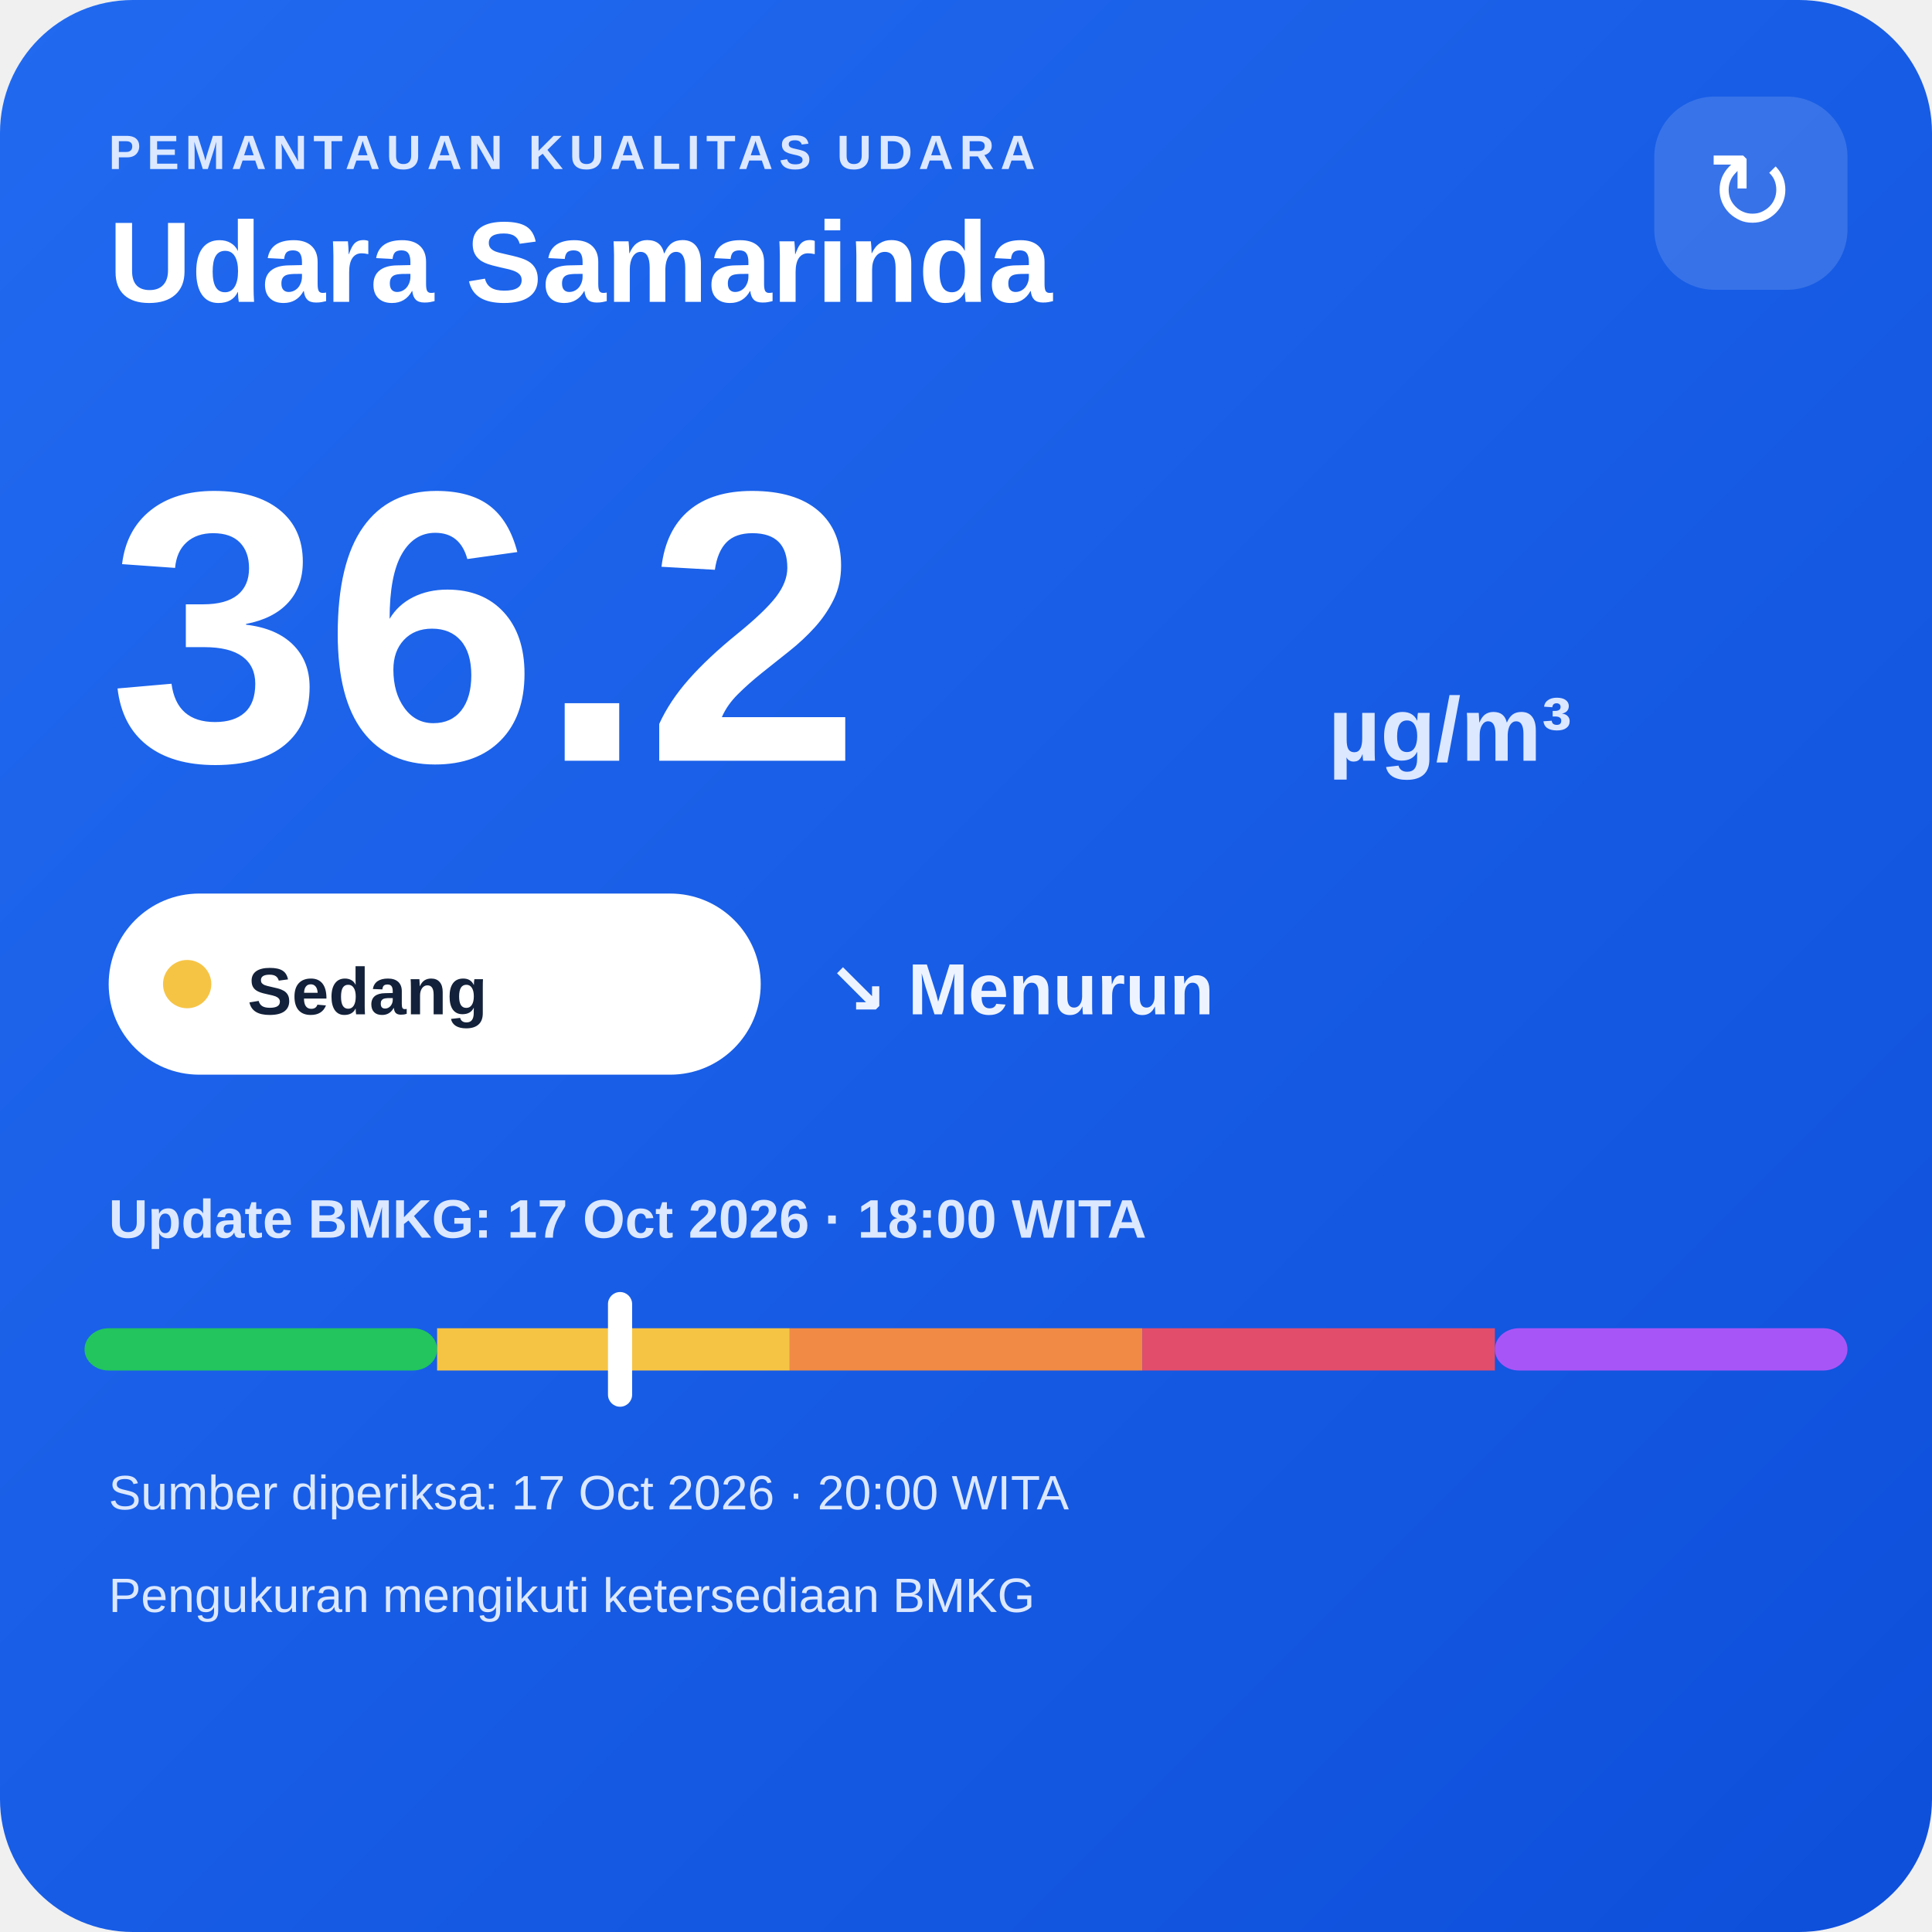
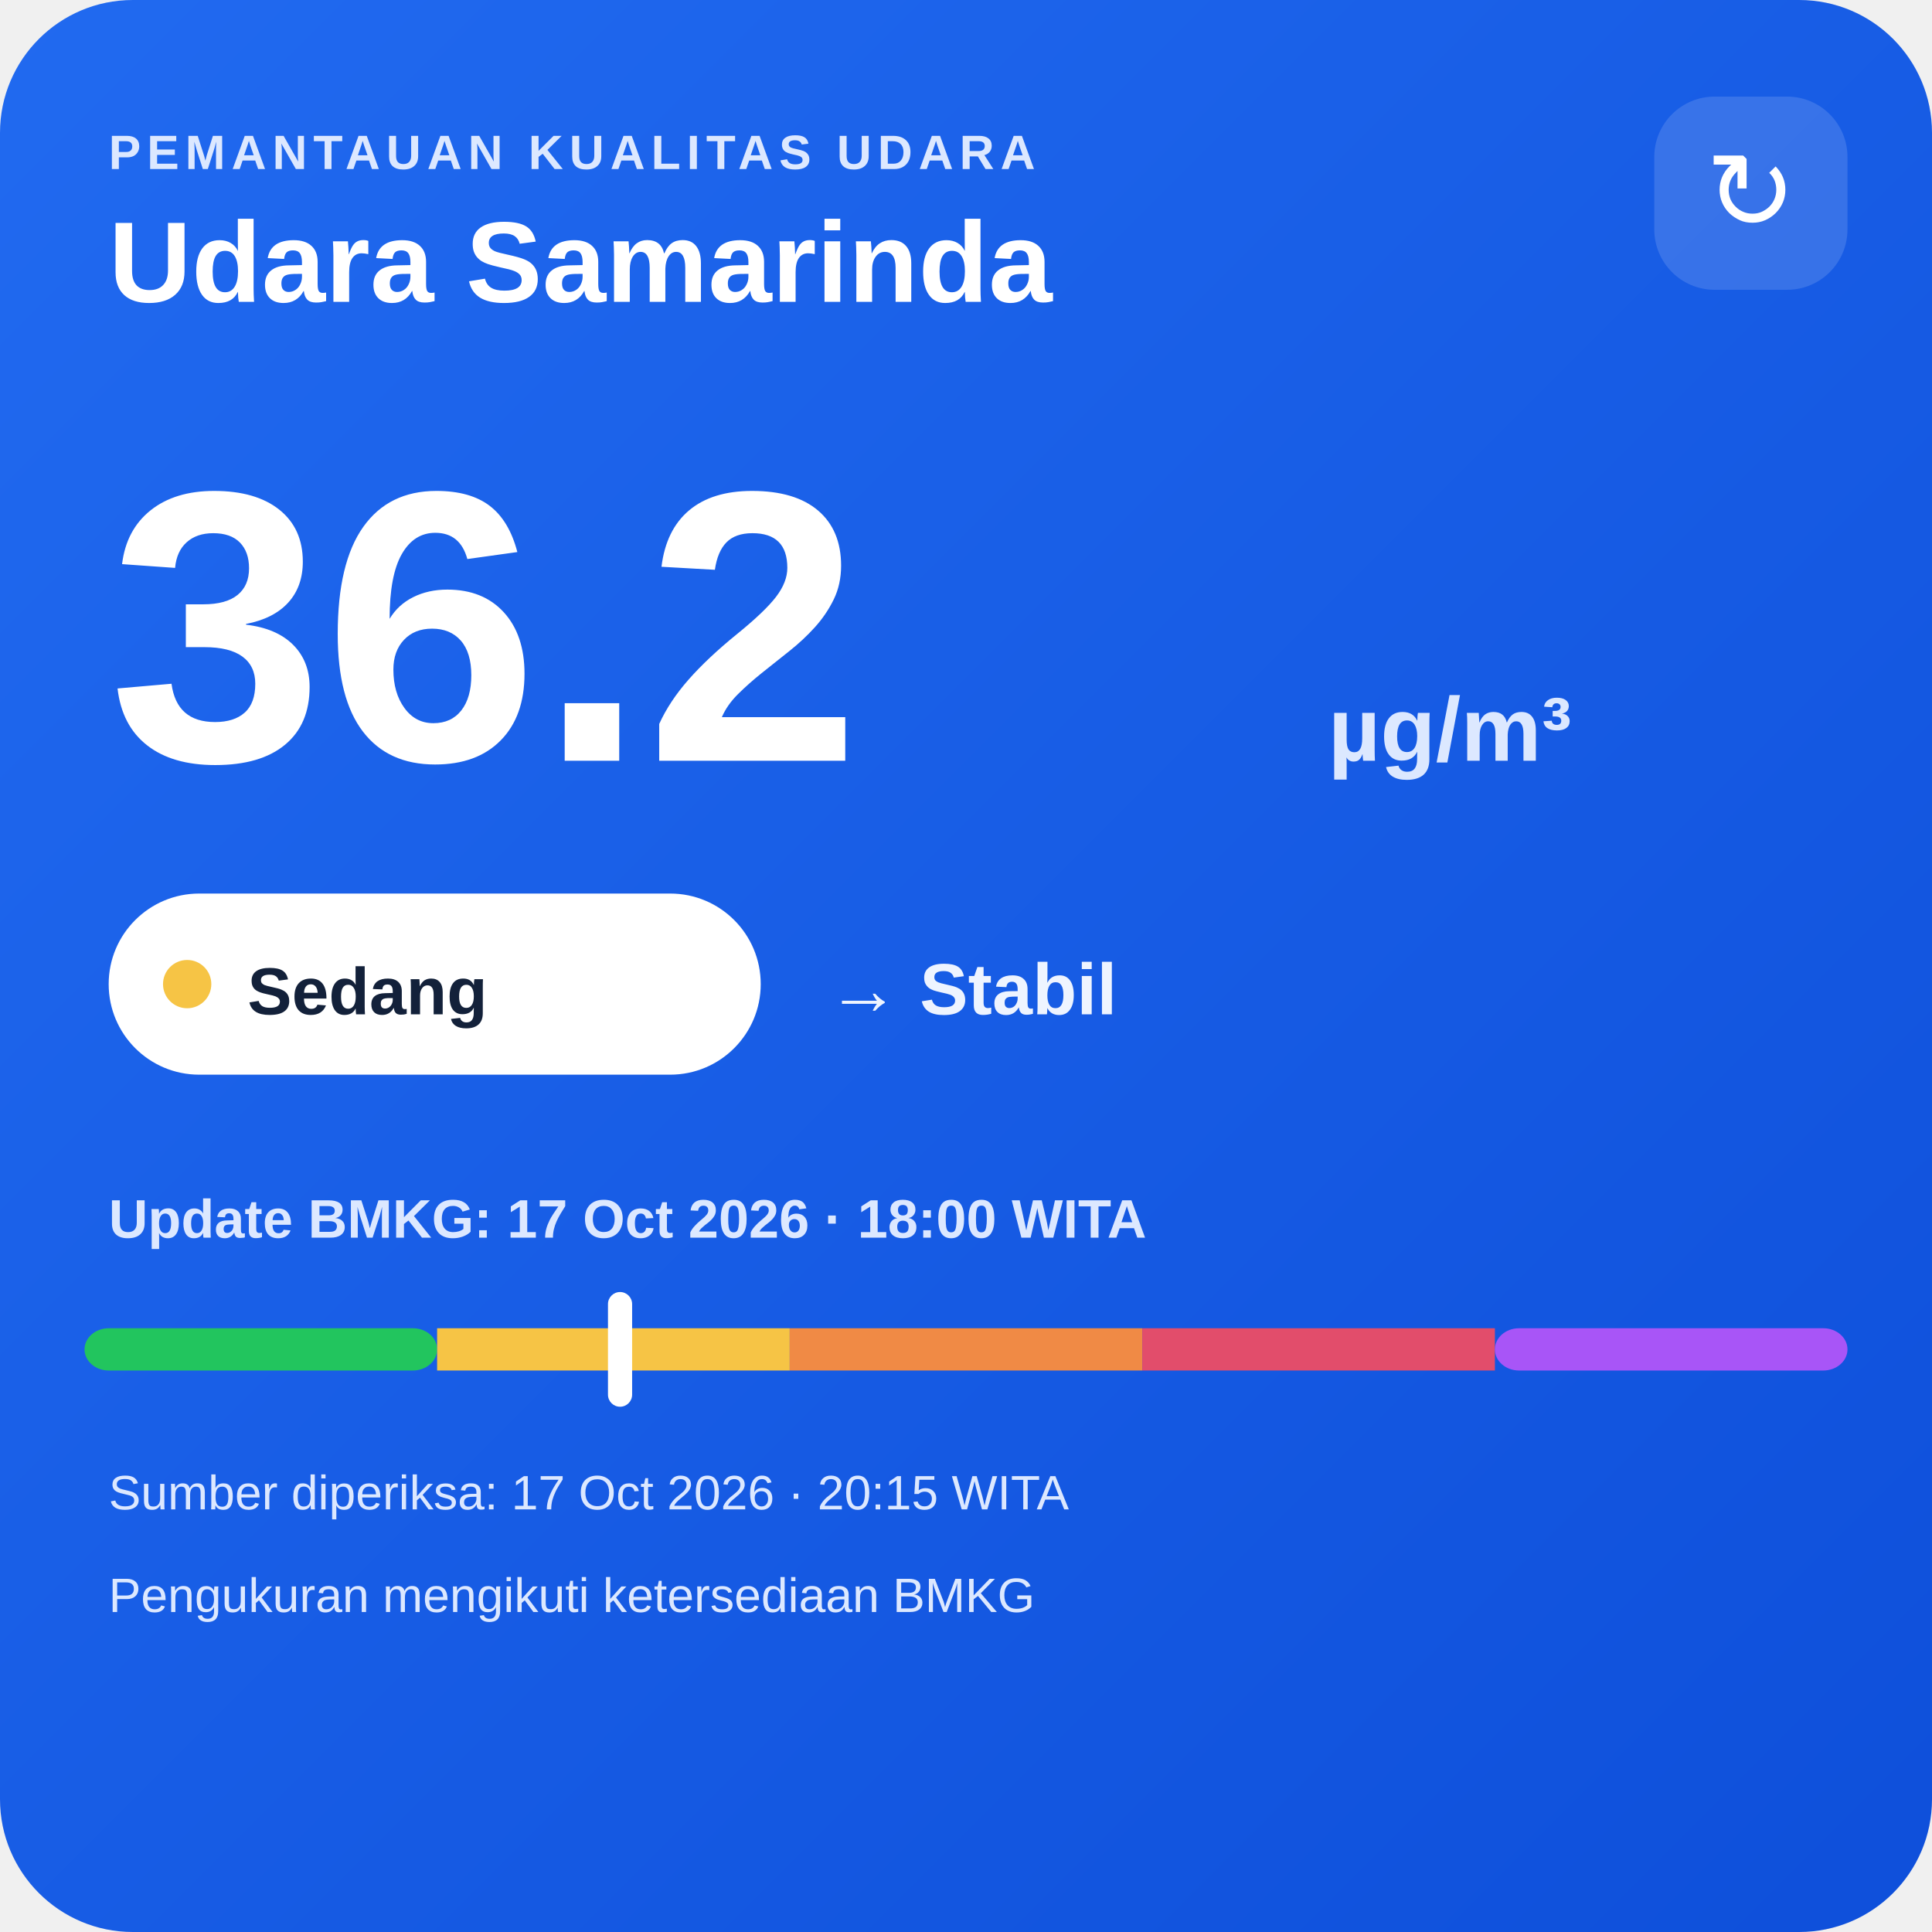
<svg xmlns="http://www.w3.org/2000/svg" width="320" height="320" viewBox="0 0 320 320">
  <defs>
    <linearGradient id="bg" x1="0" y1="0" x2="1" y2="1">
      <stop offset="0" stop-color="#216af0" />
      <stop offset="1" stop-color="#0e4fda" />
    </linearGradient>
  </defs>
  <rect width="320" height="320" rx="22" fill="url(#bg)" />
  <text x="18" y="28" fill="#dce8ff" font-family="Arial,sans-serif" font-size="8" font-weight="700" letter-spacing="1">PEMANTAUAN KUALITAS UDARA</text>
  <text x="18" y="50" fill="#ffffff" font-family="Arial,sans-serif" font-size="19" font-weight="700">Udara Samarinda</text>
  <rect x="274" y="16" width="32" height="32" rx="10" fill="#ffffff" fill-opacity=".14" />
  <text x="290" y="38" text-anchor="middle" fill="#ffffff" font-family="Arial,sans-serif" font-size="18">↻</text>
  <text x="18" y="126" fill="#ffffff" font-family="Arial,sans-serif" font-size="64" font-weight="800">36.2</text>
  <text x="220" y="126" fill="#dce8ff" font-family="Arial,sans-serif" font-size="15" font-weight="700">µg/m³</text>
  <rect x="18" y="148" width="108" height="30" rx="15" fill="#ffffff" />
  <circle cx="31" cy="163" r="4" fill="#f6c445" />
  <text x="41" y="168" fill="#13213a" font-family="Arial,sans-serif" font-size="11" font-weight="700">Sedang</text>
-   <text x="137" y="168" fill="#eef4ff" font-family="Arial,sans-serif" font-size="12" font-weight="700">↘ Menurun</text>
+   <text x="137" y="168" fill="#eef4ff" font-family="Arial,sans-serif" font-size="12" font-weight="700">→ Stabil</text>
  <text x="18" y="205" fill="#dce8ff" font-family="Arial,sans-serif" font-size="9" font-weight="700">Update BMKG: 17 Oct 2026 · 18:00 WITA</text>
  <rect x="14" y="220" width="58.4" height="7" rx="4" fill="#22c55e" />
  <rect x="72.4" y="220" width="58.4" height="7" fill="#f6c445" />
  <rect x="130.8" y="220" width="58.4" height="7" fill="#f08a45" />
  <rect x="189.2" y="220" width="58.4" height="7" fill="#e24d6b" />
  <rect x="247.6" y="220" width="58.4" height="7" rx="4" fill="#a855f7" />
  <rect x="100.7" y="214" width="4" height="19" rx="2" fill="#ffffff" />
-   <text x="18" y="250" fill="#dce8ff" font-family="Arial,sans-serif" font-size="8">Sumber diperiksa: 17 Oct 2026 · 20:00 WITA</text>
+   <text x="18" y="250" fill="#dce8ff" font-family="Arial,sans-serif" font-size="8">Sumber diperiksa: 17 Oct 2026 · 20:15 WITA</text>
  <text x="18" y="267" fill="#dce8ff" font-family="Arial,sans-serif" font-size="8">Pengukuran mengikuti ketersediaan BMKG</text>
</svg>
